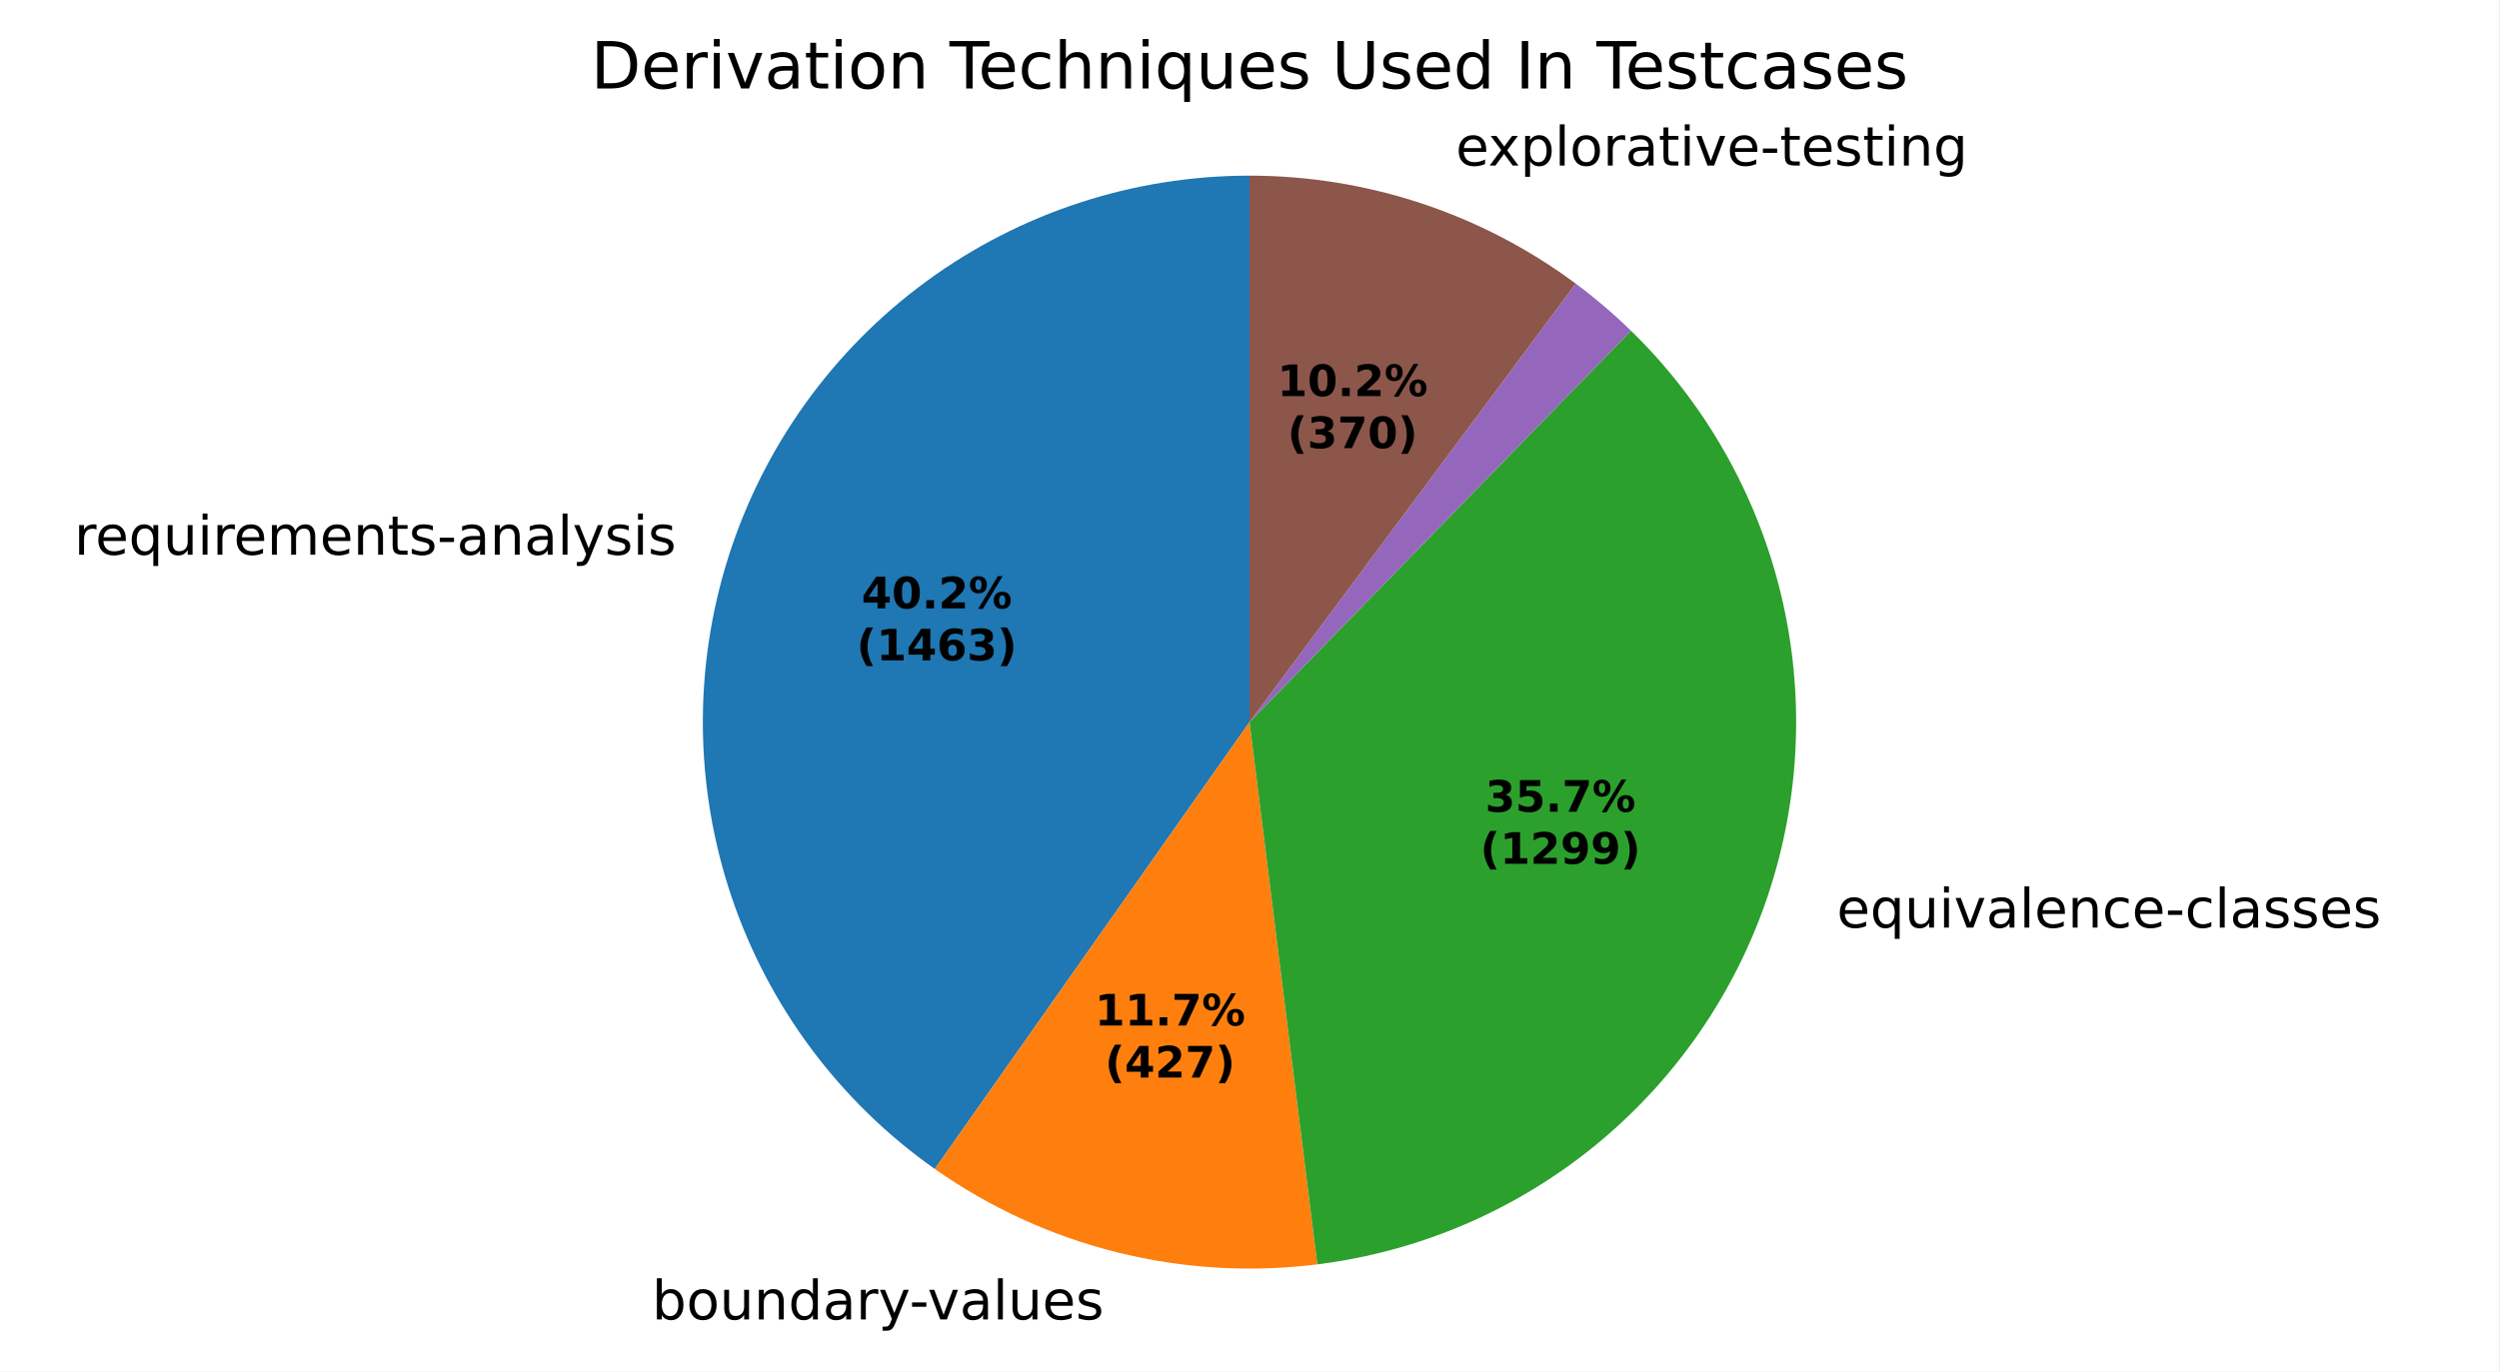
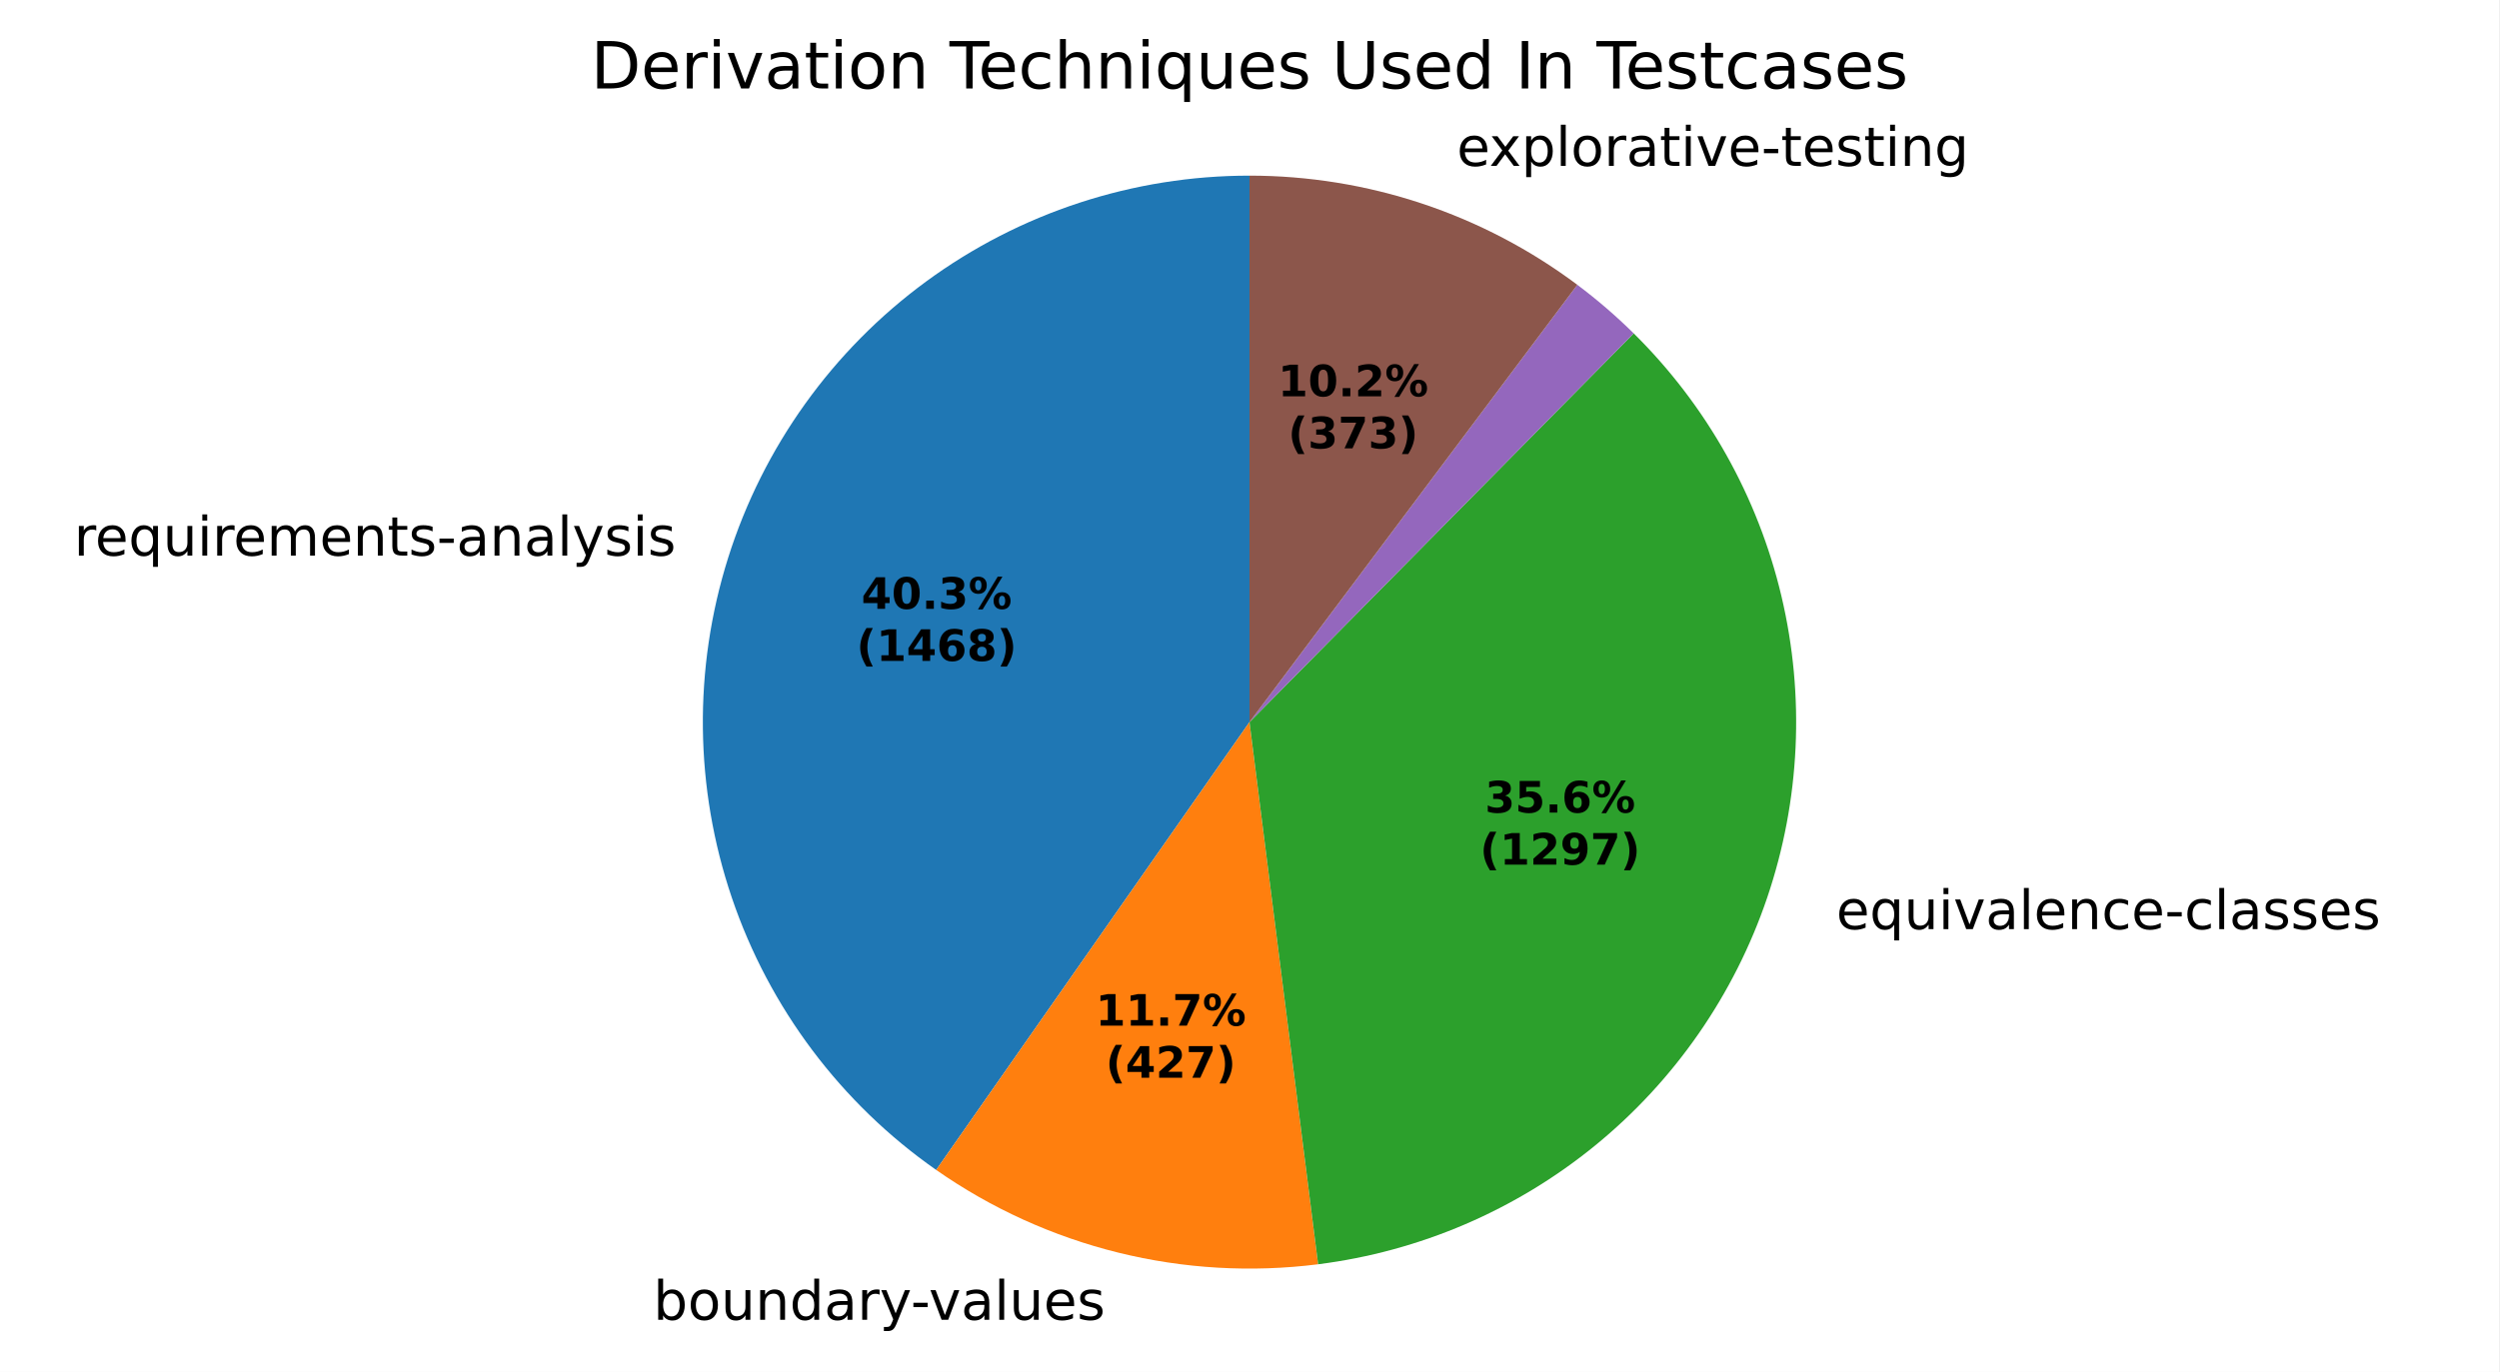
- <svg xmlns="http://www.w3.org/2000/svg" xmlns:xlink="http://www.w3.org/1999/xlink" width="460.8pt" height="252.98pt" viewBox="0 0 460.8 252.98" version="1.1">
+ <svg xmlns="http://www.w3.org/2000/svg" xmlns:xlink="http://www.w3.org/1999/xlink" width="460.8pt" height="253.041pt" viewBox="0 0 460.8 253.041" version="1.1">
  <defs>
    <style type="text/css">*{stroke-linejoin: round; stroke-linecap: butt}</style>
  </defs>
  <g id="figure_1">
    <g id="patch_1">
-       <path d="M 0 252.98  L 460.8 252.98  L 460.8 0  L 0 0  z " style="fill: #ffffff" />
+       <path d="M 0 253.041  L 460.8 253.041  L 460.8 0  L 0 0  z " style="fill: #ffffff" />
    </g>
    <g id="axes_1">
      <g id="patch_2">
-         <path d="M 230.4 32.398  C 208.988 32.398 188.124 39.22 170.848 51.87  C 153.573 64.52 140.769 82.35 134.304 102.762  C 127.839 123.175 128.043 145.125 134.886 165.414  C 141.729 185.702 154.862 203.292 172.369 215.619  L 230.4 133.198  z " style="fill: #1f77b4" />
+         <path d="M 230.4 32.398  C 208.962 32.398 188.073 39.237 170.786 51.916  C 153.499 64.594 140.699 82.463 134.258 102.91  C 127.816 123.357 128.063 145.336 134.961 165.634  C 141.859 185.931 155.056 203.509 172.623 215.796  L 230.4 133.198  z " style="fill: #1f77b4" />
      </g>
      <g id="patch_3">
-         <path d="M 172.369 215.619  C 182.534 222.775 193.936 227.99 205.997 231  C 218.059 234.009 230.574 234.762 242.909 233.219  L 230.4 133.198  z " style="fill: #ff7f0e" />
+         <path d="M 172.623 215.796  C 182.787 222.906 194.177 228.079 206.218 231.055  C 218.26 234.03 230.748 234.758 243.054 233.201  L 230.4 133.198  z " style="fill: #ff7f0e" />
      </g>
      <g id="patch_4">
-         <path d="M 242.909 233.219  C 261.741 230.864 279.53 223.237 294.22 211.221  C 308.91 199.205 319.913 183.281 325.955 165.29  C 331.997 147.299 332.837 127.962 328.378 109.514  C 323.919 91.067 314.339 74.249 300.746 61.004  L 230.4 133.198  z " style="fill: #2ca02c" />
+         <path d="M 243.054 233.201  C 261.811 230.827 279.528 223.223 294.17 211.262  C 308.812 199.301 319.798 183.458 325.867 165.551  C 331.935 147.645 332.845 128.387 328.491 109.988  C 324.138 91.589 314.694 74.781 301.245 61.493  L 230.4 133.198  z " style="fill: #2ca02c" />
      </g>
      <g id="patch_5">
-         <path d="M 300.746 61.004  C 300.746 61.004 300.746 61.004 300.746 61.004  L 230.4 133.198  z " style="fill: #d62728" />
+         <path d="M 301.245 61.493  C 301.245 61.493 301.245 61.493 301.245 61.493  L 230.4 133.198  z " style="fill: #d62728" />
      </g>
      <g id="patch_6">
-         <path d="M 300.746 61.004  C 299.145 59.444 297.493 57.937 295.791 56.487  C 294.09 55.037 292.341 53.643 290.547 52.309  L 230.4 133.198  z " style="fill: #9467bd" />
+         <path d="M 301.245 61.493  C 299.617 59.884 297.934 58.332 296.201 56.838  C 294.467 55.344 292.683 53.909 290.851 52.537  L 230.4 133.198  z " style="fill: #9467bd" />
      </g>
      <g id="patch_7">
-         <path d="M 290.547 52.309  C 281.909 45.886 272.297 40.888 262.078 37.505  C 251.859 34.122 241.164 32.398 230.4 32.398  L 230.4 133.198  z " style="fill: #8c564b" />
+         <path d="M 290.851 52.537  C 282.186 46.043 272.532 40.988 262.259 37.565  C 251.986 34.143 241.228 32.398 230.4 32.398  L 230.4 133.198  z " style="fill: #8c564b" />
      </g>
      <g id="matplotlib.axis_1" />
      <g id="matplotlib.axis_2" />
      <g id="text_1">
-         <g transform="translate(13.68713 102.3169) scale(0.1 -0.1)">
+         <g transform="translate(13.63583 102.4792) scale(0.1 -0.1)">
          <defs>
            <path id="DejaVuSans-55" d="M 2631 2963  Q 2534 3019 2420 3045  Q 2306 3072 2169 3072  Q 1681 3072 1420 2755  Q 1159 2438 1159 1844  L 1159 0  L 581 0  L 581 3500  L 1159 3500  L 1159 2956  Q 1341 3275 1631 3429  Q 1922 3584 2338 3584  Q 2397 3584 2469 3576  Q 2541 3569 2628 3553  L 2631 2963  z " transform="scale(0.015625)" />
            <path id="DejaVuSans-48" d="M 3597 1894  L 3597 1613  L 953 1613  Q 991 1019 1311 708  Q 1631 397 2203 397  Q 2534 397 2845 478  Q 3156 559 3463 722  L 3463 178  Q 3153 47 2828 -22  Q 2503 -91 2169 -91  Q 1331 -91 842 396  Q 353 884 353 1716  Q 353 2575 817 3079  Q 1281 3584 2069 3584  Q 2775 3584 3186 3129  Q 3597 2675 3597 1894  z M 3022 2063  Q 3016 2534 2758 2815  Q 2500 3097 2075 3097  Q 1594 3097 1305 2825  Q 1016 2553 972 2059  L 3022 2063  z " transform="scale(0.015625)" />
            <path id="DejaVuSans-54" d="M 947 1747  Q 947 1113 1208 752  Q 1469 391 1925 391  Q 2381 391 2643 752  Q 2906 1113 2906 1747  Q 2906 2381 2643 2742  Q 2381 3103 1925 3103  Q 1469 3103 1208 2742  Q 947 2381 947 1747  z M 2906 525  Q 2725 213 2448 61  Q 2172 -91 1784 -91  Q 1150 -91 751 415  Q 353 922 353 1747  Q 353 2572 751 3078  Q 1150 3584 1784 3584  Q 2172 3584 2448 3432  Q 2725 3281 2906 2969  L 2906 3500  L 3481 3500  L 3481 -1331  L 2906 -1331  L 2906 525  z " transform="scale(0.015625)" />
            <path id="DejaVuSans-58" d="M 544 1381  L 544 3500  L 1119 3500  L 1119 1403  Q 1119 906 1312 657  Q 1506 409 1894 409  Q 2359 409 2629 706  Q 2900 1003 2900 1516  L 2900 3500  L 3475 3500  L 3475 0  L 2900 0  L 2900 538  Q 2691 219 2414 64  Q 2138 -91 1772 -91  Q 1169 -91 856 284  Q 544 659 544 1381  z M 1991 3584  L 1991 3584  z " transform="scale(0.015625)" />
            <path id="DejaVuSans-4c" d="M 603 3500  L 1178 3500  L 1178 0  L 603 0  L 603 3500  z M 603 4863  L 1178 4863  L 1178 4134  L 603 4134  L 603 4863  z " transform="scale(0.015625)" />
            <path id="DejaVuSans-50" d="M 3328 2828  Q 3544 3216 3844 3400  Q 4144 3584 4550 3584  Q 5097 3584 5394 3201  Q 5691 2819 5691 2113  L 5691 0  L 5113 0  L 5113 2094  Q 5113 2597 4934 2840  Q 4756 3084 4391 3084  Q 3944 3084 3684 2787  Q 3425 2491 3425 1978  L 3425 0  L 2847 0  L 2847 2094  Q 2847 2600 2669 2842  Q 2491 3084 2119 3084  Q 1678 3084 1418 2786  Q 1159 2488 1159 1978  L 1159 0  L 581 0  L 581 3500  L 1159 3500  L 1159 2956  Q 1356 3278 1631 3431  Q 1906 3584 2284 3584  Q 2666 3584 2933 3390  Q 3200 3197 3328 2828  z " transform="scale(0.015625)" />
            <path id="DejaVuSans-51" d="M 3513 2113  L 3513 0  L 2938 0  L 2938 2094  Q 2938 2591 2744 2837  Q 2550 3084 2163 3084  Q 1697 3084 1428 2787  Q 1159 2491 1159 1978  L 1159 0  L 581 0  L 581 3500  L 1159 3500  L 1159 2956  Q 1366 3272 1645 3428  Q 1925 3584 2291 3584  Q 2894 3584 3203 3211  Q 3513 2838 3513 2113  z " transform="scale(0.015625)" />
            <path id="DejaVuSans-57" d="M 1172 4494  L 1172 3500  L 2356 3500  L 2356 3053  L 1172 3053  L 1172 1153  Q 1172 725 1289 603  Q 1406 481 1766 481  L 2356 481  L 2356 0  L 1766 0  Q 1100 0 847 248  Q 594 497 594 1153  L 594 3053  L 172 3053  L 172 3500  L 594 3500  L 594 4494  L 1172 4494  z " transform="scale(0.015625)" />
            <path id="DejaVuSans-56" d="M 2834 3397  L 2834 2853  Q 2591 2978 2328 3040  Q 2066 3103 1784 3103  Q 1356 3103 1142 2972  Q 928 2841 928 2578  Q 928 2378 1081 2264  Q 1234 2150 1697 2047  L 1894 2003  Q 2506 1872 2764 1633  Q 3022 1394 3022 966  Q 3022 478 2636 193  Q 2250 -91 1575 -91  Q 1294 -91 989 -36  Q 684 19 347 128  L 347 722  Q 666 556 975 473  Q 1284 391 1588 391  Q 1994 391 2212 530  Q 2431 669 2431 922  Q 2431 1156 2273 1281  Q 2116 1406 1581 1522  L 1381 1569  Q 847 1681 609 1914  Q 372 2147 372 2553  Q 372 3047 722 3315  Q 1072 3584 1716 3584  Q 2034 3584 2315 3537  Q 2597 3491 2834 3397  z " transform="scale(0.015625)" />
            <path id="DejaVuSans-10" d="M 313 2009  L 1997 2009  L 1997 1497  L 313 1497  L 313 2009  z " transform="scale(0.015625)" />
            <path id="DejaVuSans-44" d="M 2194 1759  Q 1497 1759 1228 1600  Q 959 1441 959 1056  Q 959 750 1161 570  Q 1363 391 1709 391  Q 2188 391 2477 730  Q 2766 1069 2766 1631  L 2766 1759  L 2194 1759  z M 3341 1997  L 3341 0  L 2766 0  L 2766 531  Q 2569 213 2275 61  Q 1981 -91 1556 -91  Q 1019 -91 701 211  Q 384 513 384 1019  Q 384 1609 779 1909  Q 1175 2209 1959 2209  L 2766 2209  L 2766 2266  Q 2766 2663 2505 2880  Q 2244 3097 1772 3097  Q 1472 3097 1187 3025  Q 903 2953 641 2809  L 641 3341  Q 956 3463 1253 3523  Q 1550 3584 1831 3584  Q 2591 3584 2966 3190  Q 3341 2797 3341 1997  z " transform="scale(0.015625)" />
            <path id="DejaVuSans-4f" d="M 603 4863  L 1178 4863  L 1178 0  L 603 0  L 603 4863  z " transform="scale(0.015625)" />
            <path id="DejaVuSans-5c" d="M 2059 -325  Q 1816 -950 1584 -1140  Q 1353 -1331 966 -1331  L 506 -1331  L 506 -850  L 844 -850  Q 1081 -850 1212 -737  Q 1344 -625 1503 -206  L 1606 56  L 191 3500  L 800 3500  L 1894 763  L 2988 3500  L 3597 3500  L 2059 -325  z " transform="scale(0.015625)" />
          </defs>
          <use xlink:href="#DejaVuSans-55" />
          <use xlink:href="#DejaVuSans-48" transform="translate(38.90625 0)" />
          <use xlink:href="#DejaVuSans-54" transform="translate(100.4375 0)" />
          <use xlink:href="#DejaVuSans-58" transform="translate(163.9219 0)" />
          <use xlink:href="#DejaVuSans-4c" transform="translate(227.2969 0)" />
          <use xlink:href="#DejaVuSans-55" transform="translate(255.0781 0)" />
          <use xlink:href="#DejaVuSans-48" transform="translate(293.9844 0)" />
          <use xlink:href="#DejaVuSans-50" transform="translate(355.5156 0)" />
          <use xlink:href="#DejaVuSans-48" transform="translate(452.9219 0)" />
          <use xlink:href="#DejaVuSans-51" transform="translate(514.4531 0)" />
          <use xlink:href="#DejaVuSans-57" transform="translate(577.8281 0)" />
          <use xlink:href="#DejaVuSans-56" transform="translate(617.0312 0)" />
          <use xlink:href="#DejaVuSans-10" transform="translate(669.125 0)" />
          <use xlink:href="#DejaVuSans-44" transform="translate(705.2031 0)" />
          <use xlink:href="#DejaVuSans-51" transform="translate(766.4844 0)" />
          <use xlink:href="#DejaVuSans-44" transform="translate(829.8594 0)" />
          <use xlink:href="#DejaVuSans-4f" transform="translate(891.1406 0)" />
          <use xlink:href="#DejaVuSans-5c" transform="translate(918.9219 0)" />
          <use xlink:href="#DejaVuSans-56" transform="translate(978.1094 0)" />
          <use xlink:href="#DejaVuSans-4c" transform="translate(1030.203 0)" />
          <use xlink:href="#DejaVuSans-56" transform="translate(1057.984 0)" />
        </g>
      </g>
      <g id="text_2">
-         <g transform="translate(117.0413 243.3779) scale(0.1 -0.1)">
+         <g transform="translate(117.2846 243.4384) scale(0.1 -0.1)">
          <defs>
            <path id="DejaVuSans-3" transform="scale(0.015625)" />
            <path id="DejaVuSans-45" d="M 3116 1747  Q 3116 2381 2855 2742  Q 2594 3103 2138 3103  Q 1681 3103 1420 2742  Q 1159 2381 1159 1747  Q 1159 1113 1420 752  Q 1681 391 2138 391  Q 2594 391 2855 752  Q 3116 1113 3116 1747  z M 1159 2969  Q 1341 3281 1617 3432  Q 1894 3584 2278 3584  Q 2916 3584 3314 3078  Q 3713 2572 3713 1747  Q 3713 922 3314 415  Q 2916 -91 2278 -91  Q 1894 -91 1617 61  Q 1341 213 1159 525  L 1159 0  L 581 0  L 581 4863  L 1159 4863  L 1159 2969  z " transform="scale(0.015625)" />
            <path id="DejaVuSans-52" d="M 1959 3097  Q 1497 3097 1228 2736  Q 959 2375 959 1747  Q 959 1119 1226 758  Q 1494 397 1959 397  Q 2419 397 2687 759  Q 2956 1122 2956 1747  Q 2956 2369 2687 2733  Q 2419 3097 1959 3097  z M 1959 3584  Q 2709 3584 3137 3096  Q 3566 2609 3566 1747  Q 3566 888 3137 398  Q 2709 -91 1959 -91  Q 1206 -91 779 398  Q 353 888 353 1747  Q 353 2609 779 3096  Q 1206 3584 1959 3584  z " transform="scale(0.015625)" />
            <path id="DejaVuSans-47" d="M 2906 2969  L 2906 4863  L 3481 4863  L 3481 0  L 2906 0  L 2906 525  Q 2725 213 2448 61  Q 2172 -91 1784 -91  Q 1150 -91 751 415  Q 353 922 353 1747  Q 353 2572 751 3078  Q 1150 3584 1784 3584  Q 2172 3584 2448 3432  Q 2725 3281 2906 2969  z M 947 1747  Q 947 1113 1208 752  Q 1469 391 1925 391  Q 2381 391 2643 752  Q 2906 1113 2906 1747  Q 2906 2381 2643 2742  Q 2381 3103 1925 3103  Q 1469 3103 1208 2742  Q 947 2381 947 1747  z " transform="scale(0.015625)" />
            <path id="DejaVuSans-59" d="M 191 3500  L 800 3500  L 1894 563  L 2988 3500  L 3597 3500  L 2284 0  L 1503 0  L 191 3500  z " transform="scale(0.015625)" />
          </defs>
          <use xlink:href="#DejaVuSans-3" />
          <use xlink:href="#DejaVuSans-45" transform="translate(31.78125 0)" />
          <use xlink:href="#DejaVuSans-52" transform="translate(95.26562 0)" />
          <use xlink:href="#DejaVuSans-58" transform="translate(156.4531 0)" />
          <use xlink:href="#DejaVuSans-51" transform="translate(219.8281 0)" />
          <use xlink:href="#DejaVuSans-47" transform="translate(283.2031 0)" />
          <use xlink:href="#DejaVuSans-44" transform="translate(346.6875 0)" />
          <use xlink:href="#DejaVuSans-55" transform="translate(407.9688 0)" />
          <use xlink:href="#DejaVuSans-5c" transform="translate(449.0781 0)" />
          <use xlink:href="#DejaVuSans-10" transform="translate(506.5156 0)" />
          <use xlink:href="#DejaVuSans-59" transform="translate(539.9062 0)" />
          <use xlink:href="#DejaVuSans-44" transform="translate(599.0938 0)" />
          <use xlink:href="#DejaVuSans-4f" transform="translate(660.375 0)" />
          <use xlink:href="#DejaVuSans-58" transform="translate(688.1562 0)" />
          <use xlink:href="#DejaVuSans-48" transform="translate(751.5312 0)" />
          <use xlink:href="#DejaVuSans-56" transform="translate(813.0625 0)" />
        </g>
      </g>
      <g id="text_3">
-         <g transform="translate(335.5103 171.097) scale(0.1 -0.1)">
+         <g transform="translate(335.4133 171.3846) scale(0.1 -0.1)">
          <defs>
            <path id="DejaVuSans-46" d="M 3122 3366  L 3122 2828  Q 2878 2963 2633 3030  Q 2388 3097 2138 3097  Q 1578 3097 1268 2742  Q 959 2388 959 1747  Q 959 1106 1268 751  Q 1578 397 2138 397  Q 2388 397 2633 464  Q 2878 531 3122 666  L 3122 134  Q 2881 22 2623 -34  Q 2366 -91 2075 -91  Q 1284 -91 818 406  Q 353 903 353 1747  Q 353 2603 823 3093  Q 1294 3584 2113 3584  Q 2378 3584 2631 3529  Q 2884 3475 3122 3366  z " transform="scale(0.015625)" />
          </defs>
          <use xlink:href="#DejaVuSans-3" />
          <use xlink:href="#DejaVuSans-48" transform="translate(31.78125 0)" />
          <use xlink:href="#DejaVuSans-54" transform="translate(93.3125 0)" />
          <use xlink:href="#DejaVuSans-58" transform="translate(156.7969 0)" />
          <use xlink:href="#DejaVuSans-4c" transform="translate(220.1719 0)" />
          <use xlink:href="#DejaVuSans-59" transform="translate(247.9531 0)" />
          <use xlink:href="#DejaVuSans-44" transform="translate(307.1406 0)" />
          <use xlink:href="#DejaVuSans-4f" transform="translate(368.4219 0)" />
          <use xlink:href="#DejaVuSans-48" transform="translate(396.2031 0)" />
          <use xlink:href="#DejaVuSans-51" transform="translate(457.7344 0)" />
          <use xlink:href="#DejaVuSans-46" transform="translate(521.1094 0)" />
          <use xlink:href="#DejaVuSans-48" transform="translate(576.0938 0)" />
          <use xlink:href="#DejaVuSans-10" transform="translate(637.625 0)" />
          <use xlink:href="#DejaVuSans-46" transform="translate(673.7031 0)" />
          <use xlink:href="#DejaVuSans-4f" transform="translate(728.6875 0)" />
          <use xlink:href="#DejaVuSans-44" transform="translate(756.4688 0)" />
          <use xlink:href="#DejaVuSans-56" transform="translate(817.75 0)" />
          <use xlink:href="#DejaVuSans-56" transform="translate(869.8438 0)" />
          <use xlink:href="#DejaVuSans-48" transform="translate(921.9375 0)" />
          <use xlink:href="#DejaVuSans-56" transform="translate(983.4688 0)" />
        </g>
      </g>
      <g id="text_4">
-         <g transform="translate(265.2462 30.53411) scale(0.1 -0.1)">
+         <g transform="translate(265.4445 30.59996) scale(0.1 -0.1)">
          <defs>
            <path id="DejaVuSans-5b" d="M 3513 3500  L 2247 1797  L 3578 0  L 2900 0  L 1881 1375  L 863 0  L 184 0  L 1544 1831  L 300 3500  L 978 3500  L 1906 2253  L 2834 3500  L 3513 3500  z " transform="scale(0.015625)" />
            <path id="DejaVuSans-53" d="M 1159 525  L 1159 -1331  L 581 -1331  L 581 3500  L 1159 3500  L 1159 2969  Q 1341 3281 1617 3432  Q 1894 3584 2278 3584  Q 2916 3584 3314 3078  Q 3713 2572 3713 1747  Q 3713 922 3314 415  Q 2916 -91 2278 -91  Q 1894 -91 1617 61  Q 1341 213 1159 525  z M 3116 1747  Q 3116 2381 2855 2742  Q 2594 3103 2138 3103  Q 1681 3103 1420 2742  Q 1159 2381 1159 1747  Q 1159 1113 1420 752  Q 1681 391 2138 391  Q 2594 391 2855 752  Q 3116 1113 3116 1747  z " transform="scale(0.015625)" />
            <path id="DejaVuSans-4a" d="M 2906 1791  Q 2906 2416 2648 2759  Q 2391 3103 1925 3103  Q 1463 3103 1205 2759  Q 947 2416 947 1791  Q 947 1169 1205 825  Q 1463 481 1925 481  Q 2391 481 2648 825  Q 2906 1169 2906 1791  z M 3481 434  Q 3481 -459 3084 -895  Q 2688 -1331 1869 -1331  Q 1566 -1331 1297 -1286  Q 1028 -1241 775 -1147  L 775 -588  Q 1028 -725 1275 -790  Q 1522 -856 1778 -856  Q 2344 -856 2625 -561  Q 2906 -266 2906 331  L 2906 616  Q 2728 306 2450 153  Q 2172 0 1784 0  Q 1141 0 747 490  Q 353 981 353 1791  Q 353 2603 747 3093  Q 1141 3584 1784 3584  Q 2172 3584 2450 3431  Q 2728 3278 2906 2969  L 2906 3500  L 3481 3500  L 3481 434  z " transform="scale(0.015625)" />
          </defs>
          <use xlink:href="#DejaVuSans-3" />
          <use xlink:href="#DejaVuSans-48" transform="translate(31.78125 0)" />
          <use xlink:href="#DejaVuSans-5b" transform="translate(91.5625 0)" />
          <use xlink:href="#DejaVuSans-53" transform="translate(150.75 0)" />
          <use xlink:href="#DejaVuSans-4f" transform="translate(214.2344 0)" />
          <use xlink:href="#DejaVuSans-52" transform="translate(242.0156 0)" />
          <use xlink:href="#DejaVuSans-55" transform="translate(303.2031 0)" />
          <use xlink:href="#DejaVuSans-44" transform="translate(344.3125 0)" />
          <use xlink:href="#DejaVuSans-57" transform="translate(405.5938 0)" />
          <use xlink:href="#DejaVuSans-4c" transform="translate(444.7969 0)" />
          <use xlink:href="#DejaVuSans-59" transform="translate(472.5781 0)" />
          <use xlink:href="#DejaVuSans-48" transform="translate(531.7656 0)" />
          <use xlink:href="#DejaVuSans-10" transform="translate(593.2969 0)" />
          <use xlink:href="#DejaVuSans-57" transform="translate(629.375 0)" />
          <use xlink:href="#DejaVuSans-48" transform="translate(668.5781 0)" />
          <use xlink:href="#DejaVuSans-56" transform="translate(730.1094 0)" />
          <use xlink:href="#DejaVuSans-57" transform="translate(782.2031 0)" />
          <use xlink:href="#DejaVuSans-4c" transform="translate(821.4062 0)" />
          <use xlink:href="#DejaVuSans-51" transform="translate(849.1875 0)" />
          <use xlink:href="#DejaVuSans-4a" transform="translate(912.5625 0)" />
        </g>
      </g>
      <g id="text_5">
-         <g transform="translate(158.8657 112.2141) scale(0.08 -0.08)">
+         <g transform="translate(158.8377 112.3026) scale(0.08 -0.08)">
          <defs>
            <path id="DejaVuSans-Bold-17" d="M 2356 3675  L 1038 1722  L 2356 1722  L 2356 3675  z M 2156 4666  L 3494 4666  L 3494 1722  L 4159 1722  L 4159 850  L 3494 850  L 3494 0  L 2356 0  L 2356 850  L 288 850  L 288 1881  L 2156 4666  z " transform="scale(0.015625)" />
            <path id="DejaVuSans-Bold-13" d="M 2944 2338  Q 2944 3213 2780 3570  Q 2616 3928 2228 3928  Q 1841 3928 1675 3570  Q 1509 3213 1509 2338  Q 1509 1453 1675 1090  Q 1841 728 2228 728  Q 2613 728 2778 1090  Q 2944 1453 2944 2338  z M 4147 2328  Q 4147 1169 3647 539  Q 3147 -91 2228 -91  Q 1306 -91 806 539  Q 306 1169 306 2328  Q 306 3491 806 4120  Q 1306 4750 2228 4750  Q 3147 4750 3647 4120  Q 4147 3491 4147 2328  z " transform="scale(0.015625)" />
            <path id="DejaVuSans-Bold-11" d="M 653 1209  L 1778 1209  L 1778 0  L 653 0  L 653 1209  z " transform="scale(0.015625)" />
-             <path id="DejaVuSans-Bold-15" d="M 1844 884  L 3897 884  L 3897 0  L 506 0  L 506 884  L 2209 2388  Q 2438 2594 2547 2791  Q 2656 2988 2656 3200  Q 2656 3528 2436 3728  Q 2216 3928 1850 3928  Q 1569 3928 1234 3808  Q 900 3688 519 3450  L 519 4475  Q 925 4609 1322 4679  Q 1719 4750 2100 4750  Q 2938 4750 3402 4381  Q 3866 4013 3866 3353  Q 3866 2972 3669 2642  Q 3472 2313 2841 1759  L 1844 884  z " transform="scale(0.015625)" />
+             <path id="DejaVuSans-Bold-16" d="M 2981 2516  Q 3453 2394 3698 2092  Q 3944 1791 3944 1325  Q 3944 631 3412 270  Q 2881 -91 1863 -91  Q 1503 -91 1142 -33  Q 781 25 428 141  L 428 1069  Q 766 900 1098 814  Q 1431 728 1753 728  Q 2231 728 2486 893  Q 2741 1059 2741 1369  Q 2741 1688 2480 1852  Q 2219 2016 1709 2016  L 1228 2016  L 1228 2791  L 1734 2791  Q 2188 2791 2409 2933  Q 2631 3075 2631 3366  Q 2631 3634 2415 3781  Q 2200 3928 1806 3928  Q 1516 3928 1219 3862  Q 922 3797 628 3669  L 628 4550  Q 984 4650 1334 4700  Q 1684 4750 2022 4750  Q 2931 4750 3382 4451  Q 3834 4153 3834 3553  Q 3834 3144 3618 2883  Q 3403 2622 2981 2516  z " transform="scale(0.015625)" />
            <path id="DejaVuSans-Bold-8" d="M 4959 1925  Q 4738 1925 4616 1733  Q 4494 1541 4494 1184  Q 4494 825 4614 633  Q 4734 441 4959 441  Q 5184 441 5303 633  Q 5422 825 5422 1184  Q 5422 1541 5301 1733  Q 5181 1925 4959 1925  z M 4959 2450  Q 5541 2450 5875 2112  Q 6209 1775 6209 1184  Q 6209 594 5875 251  Q 5541 -91 4959 -91  Q 4378 -91 4042 251  Q 3706 594 3706 1184  Q 3706 1772 4042 2111  Q 4378 2450 4959 2450  z M 2094 -91  L 1403 -91  L 4319 4750  L 5013 4750  L 2094 -91  z M 1453 4750  Q 2034 4750 2367 4411  Q 2700 4072 2700 3481  Q 2700 2891 2367 2550  Q 2034 2209 1453 2209  Q 872 2209 539 2550  Q 206 2891 206 3481  Q 206 4072 539 4411  Q 872 4750 1453 4750  z M 1453 4225  Q 1228 4225 1106 4031  Q 984 3838 984 3481  Q 984 3122 1106 2926  Q 1228 2731 1453 2731  Q 1678 2731 1798 2926  Q 1919 3122 1919 3481  Q 1919 3838 1797 4031  Q 1675 4225 1453 4225  z " transform="scale(0.015625)" />
          </defs>
          <use xlink:href="#DejaVuSans-Bold-17" />
          <use xlink:href="#DejaVuSans-Bold-13" transform="translate(69.57812 0)" />
          <use xlink:href="#DejaVuSans-Bold-11" transform="translate(139.1562 0)" />
-           <use xlink:href="#DejaVuSans-Bold-15" transform="translate(177.1406 0)" />
-           <use xlink:href="#DejaVuSans-Bold-8" transform="translate(246.7188 0)" />
-         </g>
-         <g transform="translate(157.9538 121.8156) scale(0.08 -0.08)">
+           <use xlink:href="#DejaVuSans-Bold-16" transform="translate(177.1406 0)" />
+           <use xlink:href="#DejaVuSans-Bold-8" transform="translate(246.7188 0)" />
+         </g>
+         <g transform="translate(157.9259 121.9042) scale(0.08 -0.08)">
          <defs>
            <path id="DejaVuSans-Bold-b" d="M 2413 -844  L 1484 -844  Q 1006 -72 778 623  Q 550 1319 550 2003  Q 550 2688 779 3389  Q 1009 4091 1484 4856  L 2413 4856  Q 2013 4116 1813 3408  Q 1613 2700 1613 2009  Q 1613 1319 1811 609  Q 2009 -100 2413 -844  z " transform="scale(0.015625)" />
            <path id="DejaVuSans-Bold-14" d="M 750 831  L 1813 831  L 1813 3847  L 722 3622  L 722 4441  L 1806 4666  L 2950 4666  L 2950 831  L 4013 831  L 4013 0  L 750 0  L 750 831  z " transform="scale(0.015625)" />
            <path id="DejaVuSans-Bold-19" d="M 2316 2303  Q 2000 2303 1842 2098  Q 1684 1894 1684 1484  Q 1684 1075 1842 870  Q 2000 666 2316 666  Q 2634 666 2792 870  Q 2950 1075 2950 1484  Q 2950 1894 2792 2098  Q 2634 2303 2316 2303  z M 3803 4544  L 3803 3681  Q 3506 3822 3243 3889  Q 2981 3956 2731 3956  Q 2194 3956 1894 3657  Q 1594 3359 1544 2772  Q 1750 2925 1990 3001  Q 2231 3078 2516 3078  Q 3231 3078 3670 2659  Q 4109 2241 4109 1563  Q 4109 813 3618 361  Q 3128 -91 2303 -91  Q 1394 -91 895 523  Q 397 1138 397 2266  Q 397 3422 980 4083  Q 1563 4744 2578 4744  Q 2900 4744 3203 4694  Q 3506 4644 3803 4544  z " transform="scale(0.015625)" />
-             <path id="DejaVuSans-Bold-16" d="M 2981 2516  Q 3453 2394 3698 2092  Q 3944 1791 3944 1325  Q 3944 631 3412 270  Q 2881 -91 1863 -91  Q 1503 -91 1142 -33  Q 781 25 428 141  L 428 1069  Q 766 900 1098 814  Q 1431 728 1753 728  Q 2231 728 2486 893  Q 2741 1059 2741 1369  Q 2741 1688 2480 1852  Q 2219 2016 1709 2016  L 1228 2016  L 1228 2791  L 1734 2791  Q 2188 2791 2409 2933  Q 2631 3075 2631 3366  Q 2631 3634 2415 3781  Q 2200 3928 1806 3928  Q 1516 3928 1219 3862  Q 922 3797 628 3669  L 628 4550  Q 984 4650 1334 4700  Q 1684 4750 2022 4750  Q 2931 4750 3382 4451  Q 3834 4153 3834 3553  Q 3834 3144 3618 2883  Q 3403 2622 2981 2516  z " transform="scale(0.015625)" />
+             <path id="DejaVuSans-Bold-1b" d="M 2228 2088  Q 1891 2088 1709 1903  Q 1528 1719 1528 1375  Q 1528 1031 1709 848  Q 1891 666 2228 666  Q 2563 666 2741 848  Q 2919 1031 2919 1375  Q 2919 1722 2741 1905  Q 2563 2088 2228 2088  z M 1350 2484  Q 925 2613 709 2878  Q 494 3144 494 3541  Q 494 4131 934 4440  Q 1375 4750 2228 4750  Q 3075 4750 3515 4442  Q 3956 4134 3956 3541  Q 3956 3144 3739 2878  Q 3522 2613 3097 2484  Q 3572 2353 3814 2058  Q 4056 1763 4056 1313  Q 4056 619 3595 264  Q 3134 -91 2228 -91  Q 1319 -91 855 264  Q 391 619 391 1313  Q 391 1763 633 2058  Q 875 2353 1350 2484  z M 1631 3419  Q 1631 3141 1786 2991  Q 1941 2841 2228 2841  Q 2509 2841 2662 2991  Q 2816 3141 2816 3419  Q 2816 3697 2662 3845  Q 2509 3994 2228 3994  Q 1941 3994 1786 3844  Q 1631 3694 1631 3419  z " transform="scale(0.015625)" />
            <path id="DejaVuSans-Bold-c" d="M 513 -844  Q 913 -100 1113 609  Q 1313 1319 1313 2009  Q 1313 2700 1113 3408  Q 913 4116 513 4856  L 1441 4856  Q 1916 4091 2145 3389  Q 2375 2688 2375 2003  Q 2375 1319 2147 623  Q 1919 -72 1441 -844  L 513 -844  z " transform="scale(0.015625)" />
          </defs>
          <use xlink:href="#DejaVuSans-Bold-b" />
          <use xlink:href="#DejaVuSans-Bold-14" transform="translate(45.70312 0)" />
          <use xlink:href="#DejaVuSans-Bold-17" transform="translate(115.2812 0)" />
          <use xlink:href="#DejaVuSans-Bold-19" transform="translate(184.8594 0)" />
-           <use xlink:href="#DejaVuSans-Bold-16" transform="translate(254.4375 0)" />
+           <use xlink:href="#DejaVuSans-Bold-1b" transform="translate(254.4375 0)" />
          <use xlink:href="#DejaVuSans-Bold-c" transform="translate(324.0156 0)" />
        </g>
      </g>
      <g id="text_6">
-         <g transform="translate(201.8813 189.1564) scale(0.08 -0.08)">
+         <g transform="translate(202.014 189.1894) scale(0.08 -0.08)">
          <defs>
            <path id="DejaVuSans-Bold-1a" d="M 428 4666  L 3944 4666  L 3944 3988  L 2125 0  L 953 0  L 2675 3781  L 428 3781  L 428 4666  z " transform="scale(0.015625)" />
          </defs>
          <use xlink:href="#DejaVuSans-Bold-14" />
          <use xlink:href="#DejaVuSans-Bold-14" transform="translate(69.57812 0)" />
          <use xlink:href="#DejaVuSans-Bold-11" transform="translate(139.1562 0)" />
          <use xlink:href="#DejaVuSans-Bold-1a" transform="translate(177.1406 0)" />
          <use xlink:href="#DejaVuSans-Bold-8" transform="translate(246.7188 0)" />
        </g>
-         <g transform="translate(203.7526 198.758) scale(0.08 -0.08)">
+         <g transform="translate(203.8853 198.791) scale(0.08 -0.08)">
+           <defs>
+             <path id="DejaVuSans-Bold-15" d="M 1844 884  L 3897 884  L 3897 0  L 506 0  L 506 884  L 2209 2388  Q 2438 2594 2547 2791  Q 2656 2988 2656 3200  Q 2656 3528 2436 3728  Q 2216 3928 1850 3928  Q 1569 3928 1234 3808  Q 900 3688 519 3450  L 519 4475  Q 925 4609 1322 4679  Q 1719 4750 2100 4750  Q 2938 4750 3402 4381  Q 3866 4013 3866 3353  Q 3866 2972 3669 2642  Q 3472 2313 2841 1759  L 1844 884  z " transform="scale(0.015625)" />
+           </defs>
          <use xlink:href="#DejaVuSans-Bold-b" />
          <use xlink:href="#DejaVuSans-Bold-17" transform="translate(45.70312 0)" />
          <use xlink:href="#DejaVuSans-Bold-15" transform="translate(115.2812 0)" />
          <use xlink:href="#DejaVuSans-Bold-1a" transform="translate(184.8594 0)" />
          <use xlink:href="#DejaVuSans-Bold-c" transform="translate(254.4375 0)" />
        </g>
      </g>
      <g id="text_7">
-         <g transform="translate(273.8559 149.7305) scale(0.08 -0.08)">
+         <g transform="translate(273.803 149.8873) scale(0.08 -0.08)">
          <defs>
            <path id="DejaVuSans-Bold-18" d="M 678 4666  L 3669 4666  L 3669 3781  L 1638 3781  L 1638 3059  Q 1775 3097 1914 3117  Q 2053 3138 2203 3138  Q 3056 3138 3531 2711  Q 4006 2284 4006 1522  Q 4006 766 3489 337  Q 2972 -91 2053 -91  Q 1656 -91 1267 -14  Q 878 63 494 219  L 494 1166  Q 875 947 1217 837  Q 1559 728 1863 728  Q 2300 728 2551 942  Q 2803 1156 2803 1522  Q 2803 1891 2551 2103  Q 2300 2316 1863 2316  Q 1603 2316 1309 2248  Q 1016 2181 678 2041  L 678 4666  z " transform="scale(0.015625)" />
          </defs>
          <use xlink:href="#DejaVuSans-Bold-16" />
          <use xlink:href="#DejaVuSans-Bold-18" transform="translate(69.57812 0)" />
          <use xlink:href="#DejaVuSans-Bold-11" transform="translate(139.1562 0)" />
-           <use xlink:href="#DejaVuSans-Bold-1a" transform="translate(177.1406 0)" />
-           <use xlink:href="#DejaVuSans-Bold-8" transform="translate(246.7188 0)" />
-         </g>
-         <g transform="translate(272.9441 159.332) scale(0.08 -0.08)">
+           <use xlink:href="#DejaVuSans-Bold-19" transform="translate(177.1406 0)" />
+           <use xlink:href="#DejaVuSans-Bold-8" transform="translate(246.7188 0)" />
+         </g>
+         <g transform="translate(272.8911 159.4889) scale(0.08 -0.08)">
          <defs>
            <path id="DejaVuSans-Bold-1c" d="M 641 103  L 641 966  Q 928 831 1190 764  Q 1453 697 1709 697  Q 2247 697 2547 995  Q 2847 1294 2900 1881  Q 2688 1725 2447 1647  Q 2206 1569 1925 1569  Q 1209 1569 770 1986  Q 331 2403 331 3084  Q 331 3838 820 4291  Q 1309 4744 2131 4744  Q 3044 4744 3544 4128  Q 4044 3513 4044 2388  Q 4044 1231 3459 570  Q 2875 -91 1856 -91  Q 1528 -91 1228 -42  Q 928 6 641 103  z M 2125 2350  Q 2441 2350 2600 2554  Q 2759 2759 2759 3169  Q 2759 3575 2600 3781  Q 2441 3988 2125 3988  Q 1809 3988 1650 3781  Q 1491 3575 1491 3169  Q 1491 2759 1650 2554  Q 1809 2350 2125 2350  z " transform="scale(0.015625)" />
          </defs>
          <use xlink:href="#DejaVuSans-Bold-b" />
          <use xlink:href="#DejaVuSans-Bold-14" transform="translate(45.70312 0)" />
          <use xlink:href="#DejaVuSans-Bold-15" transform="translate(115.2812 0)" />
          <use xlink:href="#DejaVuSans-Bold-1c" transform="translate(184.8594 0)" />
-           <use xlink:href="#DejaVuSans-Bold-1c" transform="translate(254.4375 0)" />
+           <use xlink:href="#DejaVuSans-Bold-1a" transform="translate(254.4375 0)" />
          <use xlink:href="#DejaVuSans-Bold-c" transform="translate(324.0156 0)" />
        </g>
      </g>
      <g id="text_8">
-         <g transform="translate(235.53 73.0598) scale(0.08 -0.08)">
+         <g transform="translate(235.6382 73.09572) scale(0.08 -0.08)">
          <use xlink:href="#DejaVuSans-Bold-14" />
          <use xlink:href="#DejaVuSans-Bold-13" transform="translate(69.57812 0)" />
          <use xlink:href="#DejaVuSans-Bold-11" transform="translate(139.1562 0)" />
          <use xlink:href="#DejaVuSans-Bold-15" transform="translate(177.1406 0)" />
          <use xlink:href="#DejaVuSans-Bold-8" transform="translate(246.7188 0)" />
        </g>
-         <g transform="translate(237.4013 82.66136) scale(0.08 -0.08)">
+         <g transform="translate(237.5095 82.69729) scale(0.08 -0.08)">
          <use xlink:href="#DejaVuSans-Bold-b" />
          <use xlink:href="#DejaVuSans-Bold-16" transform="translate(45.70312 0)" />
          <use xlink:href="#DejaVuSans-Bold-1a" transform="translate(115.2812 0)" />
-           <use xlink:href="#DejaVuSans-Bold-13" transform="translate(184.8594 0)" />
+           <use xlink:href="#DejaVuSans-Bold-16" transform="translate(184.8594 0)" />
          <use xlink:href="#DejaVuSans-Bold-c" transform="translate(254.4375 0)" />
        </g>
      </g>
      <g id="text_9">
        <g transform="translate(108.9441 16.31812) scale(0.12 -0.12)">
          <defs>
            <path id="DejaVuSans-27" d="M 1259 4147  L 1259 519  L 2022 519  Q 2988 519 3436 956  Q 3884 1394 3884 2338  Q 3884 3275 3436 3711  Q 2988 4147 2022 4147  L 1259 4147  z M 628 4666  L 1925 4666  Q 3281 4666 3915 4102  Q 4550 3538 4550 2338  Q 4550 1131 3912 565  Q 3275 0 1925 0  L 628 0  L 628 4666  z " transform="scale(0.015625)" />
            <path id="DejaVuSans-37" d="M -19 4666  L 3928 4666  L 3928 4134  L 2272 4134  L 2272 0  L 1638 0  L 1638 4134  L -19 4134  L -19 4666  z " transform="scale(0.015625)" />
            <path id="DejaVuSans-4b" d="M 3513 2113  L 3513 0  L 2938 0  L 2938 2094  Q 2938 2591 2744 2837  Q 2550 3084 2163 3084  Q 1697 3084 1428 2787  Q 1159 2491 1159 1978  L 1159 0  L 581 0  L 581 4863  L 1159 4863  L 1159 2956  Q 1366 3272 1645 3428  Q 1925 3584 2291 3584  Q 2894 3584 3203 3211  Q 3513 2838 3513 2113  z " transform="scale(0.015625)" />
            <path id="DejaVuSans-38" d="M 556 4666  L 1191 4666  L 1191 1831  Q 1191 1081 1462 751  Q 1734 422 2344 422  Q 2950 422 3222 751  Q 3494 1081 3494 1831  L 3494 4666  L 4128 4666  L 4128 1753  Q 4128 841 3676 375  Q 3225 -91 2344 -91  Q 1459 -91 1007 375  Q 556 841 556 1753  L 556 4666  z " transform="scale(0.015625)" />
            <path id="DejaVuSans-2c" d="M 628 4666  L 1259 4666  L 1259 0  L 628 0  L 628 4666  z " transform="scale(0.015625)" />
          </defs>
          <use xlink:href="#DejaVuSans-27" />
          <use xlink:href="#DejaVuSans-48" transform="translate(77 0)" />
          <use xlink:href="#DejaVuSans-55" transform="translate(138.5312 0)" />
          <use xlink:href="#DejaVuSans-4c" transform="translate(179.6406 0)" />
          <use xlink:href="#DejaVuSans-59" transform="translate(207.4219 0)" />
          <use xlink:href="#DejaVuSans-44" transform="translate(266.6094 0)" />
          <use xlink:href="#DejaVuSans-57" transform="translate(327.8906 0)" />
          <use xlink:href="#DejaVuSans-4c" transform="translate(367.0938 0)" />
          <use xlink:href="#DejaVuSans-52" transform="translate(394.875 0)" />
          <use xlink:href="#DejaVuSans-51" transform="translate(456.0625 0)" />
          <use xlink:href="#DejaVuSans-3" transform="translate(519.4375 0)" />
          <use xlink:href="#DejaVuSans-37" transform="translate(551.2188 0)" />
          <use xlink:href="#DejaVuSans-48" transform="translate(595.3125 0)" />
          <use xlink:href="#DejaVuSans-46" transform="translate(656.8438 0)" />
          <use xlink:href="#DejaVuSans-4b" transform="translate(711.8281 0)" />
          <use xlink:href="#DejaVuSans-51" transform="translate(775.2031 0)" />
          <use xlink:href="#DejaVuSans-4c" transform="translate(838.5781 0)" />
          <use xlink:href="#DejaVuSans-54" transform="translate(866.3594 0)" />
          <use xlink:href="#DejaVuSans-58" transform="translate(929.8438 0)" />
          <use xlink:href="#DejaVuSans-48" transform="translate(993.2188 0)" />
          <use xlink:href="#DejaVuSans-56" transform="translate(1054.75 0)" />
          <use xlink:href="#DejaVuSans-3" transform="translate(1106.844 0)" />
          <use xlink:href="#DejaVuSans-38" transform="translate(1138.625 0)" />
          <use xlink:href="#DejaVuSans-56" transform="translate(1211.812 0)" />
          <use xlink:href="#DejaVuSans-48" transform="translate(1263.906 0)" />
          <use xlink:href="#DejaVuSans-47" transform="translate(1325.438 0)" />
          <use xlink:href="#DejaVuSans-3" transform="translate(1388.922 0)" />
          <use xlink:href="#DejaVuSans-2c" transform="translate(1420.703 0)" />
          <use xlink:href="#DejaVuSans-51" transform="translate(1450.203 0)" />
          <use xlink:href="#DejaVuSans-3" transform="translate(1513.578 0)" />
          <use xlink:href="#DejaVuSans-37" transform="translate(1545.359 0)" />
          <use xlink:href="#DejaVuSans-48" transform="translate(1589.453 0)" />
          <use xlink:href="#DejaVuSans-56" transform="translate(1650.984 0)" />
          <use xlink:href="#DejaVuSans-57" transform="translate(1703.078 0)" />
          <use xlink:href="#DejaVuSans-46" transform="translate(1742.281 0)" />
          <use xlink:href="#DejaVuSans-44" transform="translate(1797.266 0)" />
          <use xlink:href="#DejaVuSans-56" transform="translate(1858.547 0)" />
          <use xlink:href="#DejaVuSans-48" transform="translate(1910.641 0)" />
          <use xlink:href="#DejaVuSans-56" transform="translate(1972.172 0)" />
        </g>
      </g>
    </g>
  </g>
</svg>
